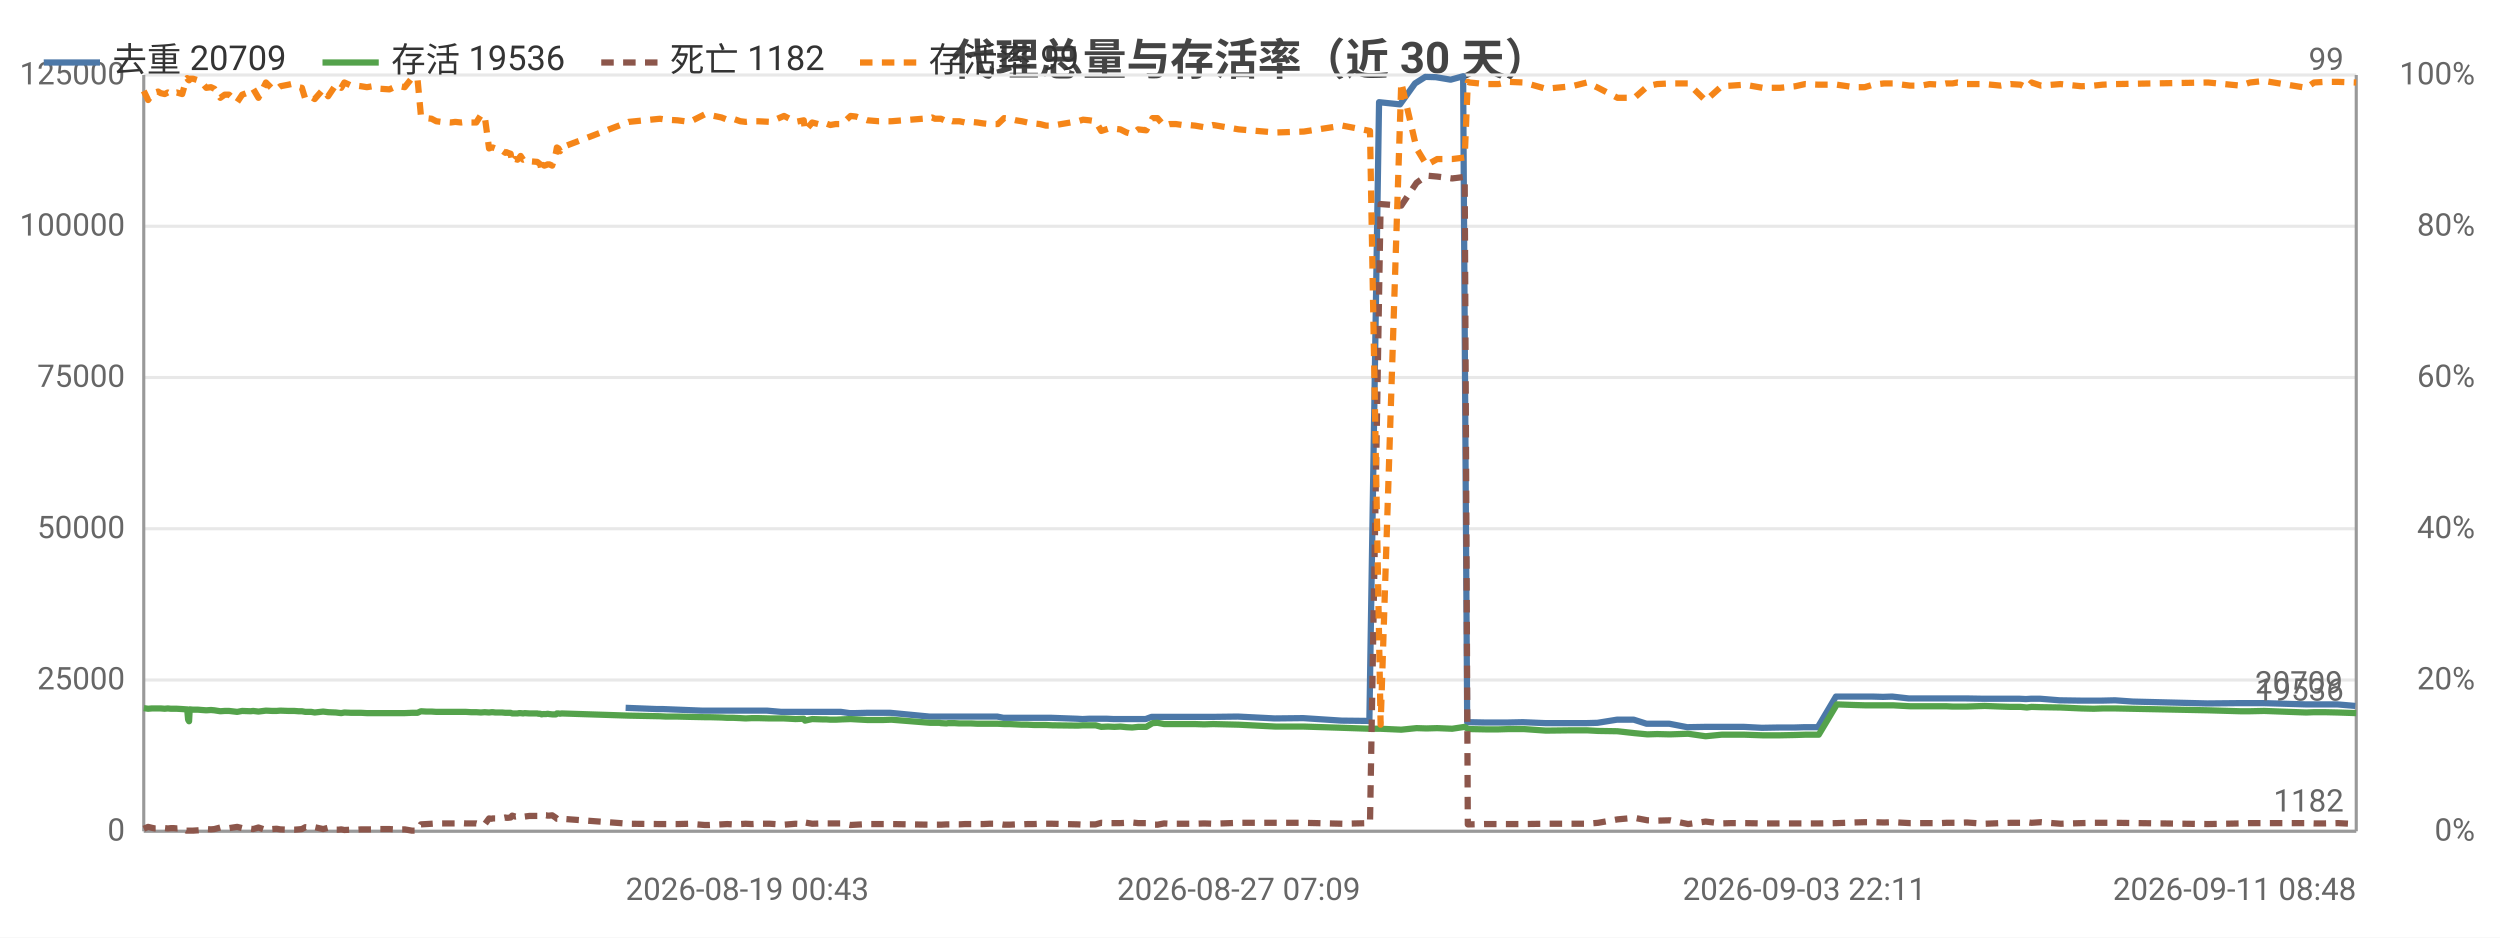
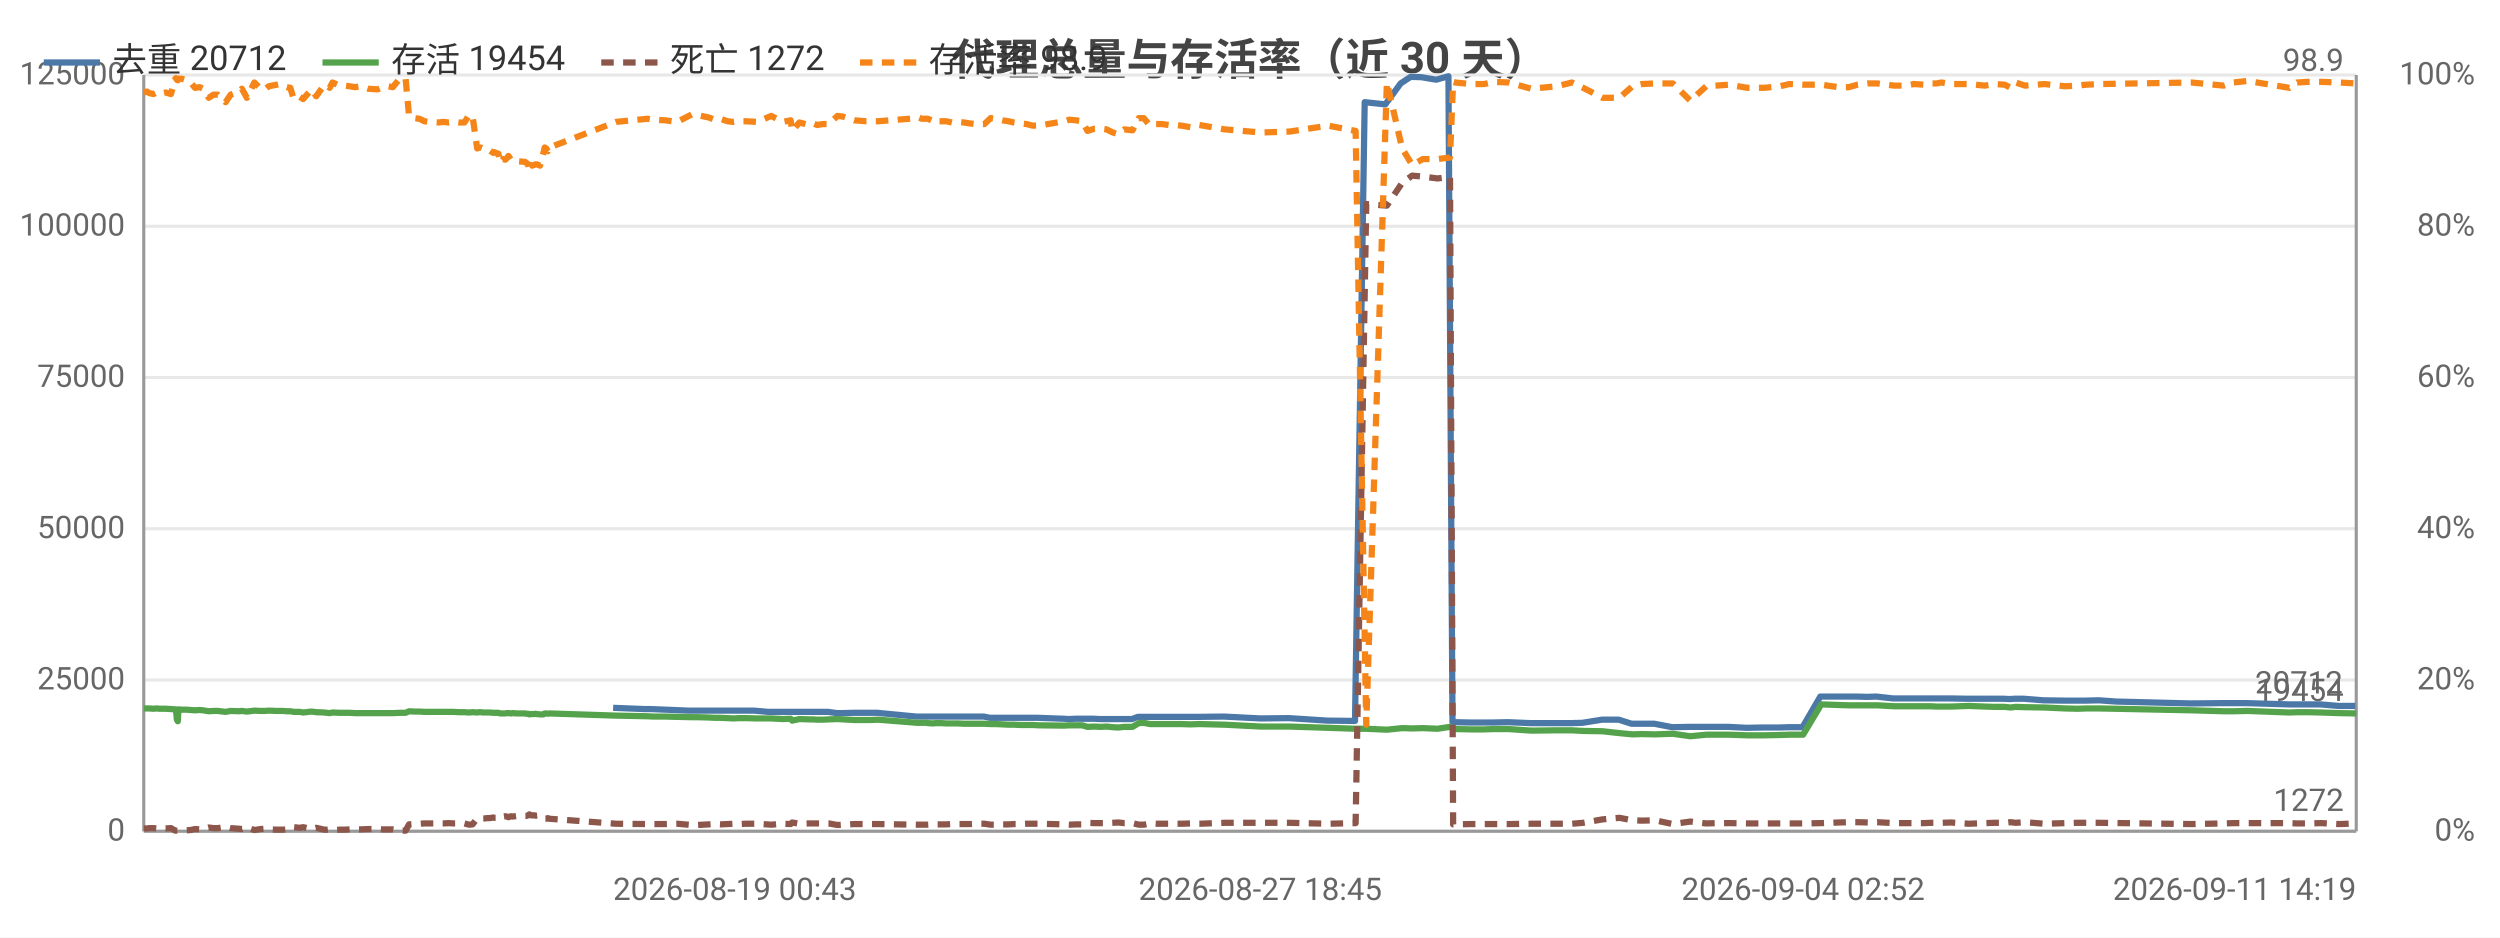
<svg xmlns="http://www.w3.org/2000/svg" width="800" height="300" viewBox="0 0 800 300">
  <rect width="800" height="300" fill="#ffffff" />
  <style>text{font-family:system-ui,-apple-system,'Segoe UI',Roboto,'PingFang SC','Microsoft YaHei','Noto Sans CJK SC',sans-serif}.g{stroke:#e8e8e8;stroke-width:1}.a{stroke:#999;stroke-width:1}.t{font-size:10px;fill:#666}.m{font-size:10px;text-anchor:middle;fill:#666}.e{font-size:10px;text-anchor:end;fill:#666}.l{font-size:11px;fill:#333}.tt{font-size:14px;font-weight:600;text-anchor:middle;fill:#444}.em{font-size:13px;text-anchor:middle;fill:#999}</style>
  <text class="tt" x="400.0" y="24">代理总量与存活率（近 30 天）</text>
  <line class="g" x1="46" y1="266" x2="754" y2="266" />
  <text class="e" x="40" y="269">0</text>
  <line class="g" x1="46" y1="217.6" x2="754" y2="217.6" />
  <text class="e" x="40" y="220.6">25000</text>
  <line class="g" x1="46" y1="169.2" x2="754" y2="169.2" />
  <text class="e" x="40" y="172.2">50000</text>
  <line class="g" x1="46" y1="120.8" x2="754" y2="120.8" />
  <text class="e" x="40" y="123.8">75000</text>
  <line class="g" x1="46" y1="72.4" x2="754" y2="72.4" />
  <text class="e" x="40" y="75.4">100000</text>
  <line class="g" x1="46" y1="24" x2="754" y2="24" />
  <text class="e" x="40" y="27">125000</text>
  <text class="e" x="792" y="269">0%</text>
  <text class="e" x="792" y="220.6">20%</text>
  <text class="e" x="792" y="172.2">40%</text>
  <text class="e" x="792" y="123.8">60%</text>
  <text class="e" x="792" y="75.4">80%</text>
  <text class="e" x="792" y="27">100%</text>
  <line class="a" x1="754" y1="24" x2="754" y2="266" />
  <line class="a" x1="46" y1="24" x2="46" y2="266" />
  <line class="a" x1="46" y1="266" x2="754" y2="266" />
-   <polyline fill="none" stroke="#4c78a8" stroke-width="2" stroke-linejoin="round" points="200.2,226.5 210.2,226.9 212.1,226.9 224.5,227.4 226.1,227.4 229.9,227.4 231.8,227.4 233.6,227.4 235.9,227.4 237.6,227.4 239.6,227.4 241.7,227.4 245.4,227.4 250.0,227.8 254.3,227.8 256.9,227.8 257.3,227.8 259.6,227.8 262.7,227.8 263.4,227.8 264.0,227.8 265.3,227.8 267.1,227.8 269.1,227.8 271.9,228.2 273.5,228.2 277.3,228.1 280.9,228.1 282.3,228.1 284.9,228.1 297.4,229.3 298.0,229.3 299.0,229.3 300.4,229.3 300.8,229.3 302.7,229.3 303.1,229.3 303.5,229.3 304.6,229.3 305.1,229.3 306.7,229.3 308.5,229.3 310.5,229.3 312.5,229.3 314.4,229.3 316.4,229.3 319.1,229.3 321.1,229.7 322.7,229.7 324.8,229.7 326.7,229.7 328.5,229.7 330.6,229.7 332.6,229.7 334.5,229.7 336.5,229.7 344.7,230.0 346.4,230.1 348.4,230.0 350.3,230.0 352.2,230.0 354.3,230.0 356.3,230.1 358.2,230.1 360.2,230.1 362.0,230.1 364.0,230.1 366.6,230.1 368.5,229.4 370.1,229.4 372.2,229.4 374.1,229.4 376.0,229.4 378.1,229.4 380.1,229.4 382.1,229.4 385.1,229.4 388.0,229.4 396.1,229.3 407.9,229.9 417.0,229.8 429.3,230.6 438.2,230.7 441.3,32.7 448.0,33.4 452.8,26.7 456.1,24.6 459.5,24.7 464.2,25.5 468.2,24.4 469.5,231.1 470.1,231.1 475.0,231.2 479.3,231.2 482.6,231.2 487.3,231.1 494.5,231.4 502.7,231.4 507.6,231.4 511.2,231.3 517.4,230.3 522.8,230.3 526.9,231.6 530.1,231.6 534.2,231.6 539.9,232.7 545.6,232.6 550.7,232.6 553.7,232.6 558.1,232.6 563.8,232.9 569.4,232.8 574.3,232.8 577.4,232.7 581.7,232.7 587.5,222.9 593.0,222.9 596.4,222.9 599.1,222.9 602.6,223.0 605.5,222.9 610.8,223.5 614.6,223.5 617.2,223.5 620.6,223.5 622.5,223.5 624.5,223.5 626.1,223.5 629.2,223.5 634.8,223.6 639.8,223.6 643.1,223.6 646.3,223.6 648.3,223.7 649.8,223.6 652.9,223.6 659.1,224.1 665.7,224.2 669.7,224.2 672.6,224.2 676.8,224.1 682.5,224.5 706.3,225.1 716.6,225.0 719.8,225.0 724.3,225.0 737.7,225.4 740.2,225.4 743.5,225.4 747.9,225.4 753.7,225.9" />
-   <text class="t" x="749.7" y="221.9" text-anchor="end" fill="#4c78a8">20709</text>
-   <polyline fill="none" stroke="#54a24b" stroke-width="2" stroke-linejoin="round" points="46,226.6 47.4,226.8 48.6,226.7 49.6,226.7 50.6,226.7 51.4,226.7 52.7,226.8 53.7,226.7 54.7,226.8 55.6,226.8 56.6,226.8 58.3,226.9 59.7,227.0 59.9,227.0 60.2,230.3 60.5,230.8 60.7,227.0 61.8,227.1 63.4,227.1 64.6,227.2 66.0,227.3 67.5,227.2 68.6,227.3 70.5,227.6 71.9,227.5 73.3,227.5 75.9,227.8 77.5,227.5 80.2,227.6 81.0,227.5 82.7,227.7 85.1,227.4 87.1,227.5 88.5,227.5 89.7,227.4 92.3,227.5 93.2,227.5 94.2,227.5 95.5,227.6 96.6,227.6 97.7,227.8 98.7,227.8 99.6,227.8 100.7,228.0 103.4,227.7 105.0,227.9 107.5,228.0 108.3,228.1 109.2,228.2 110.2,228.0 112.4,228.1 114.0,228.1 115.6,228.1 117.4,228.2 119.2,228.2 121.7,228.2 124.6,228.2 126.2,228.2 127.9,228.2 129.5,228.2 131.8,228.1 133.6,228.1 134.7,227.6 136.4,227.7 138.1,227.7 139.6,227.8 141.2,227.8 144.2,227.8 145.7,227.8 147.5,227.8 149.1,227.8 150.7,227.9 152.4,227.9 153.9,228.0 155.1,227.9 156.5,228.0 157.3,227.9 157.7,227.9 158.5,228.0 159.2,228.0 159.6,228.0 159.9,228.0 160.7,228.0 161.7,228.1 162.1,228.1 162.5,228.1 163.4,228.1 163.9,228.3 164.9,228.3 165.6,228.3 166.1,228.2 166.6,228.2 167.4,228.3 167.9,228.2 169.4,228.3 171.9,228.3 172.3,228.4 172.9,228.4 173.3,228.6 173.8,228.5 174.2,228.5 174.8,228.5 175.2,228.4 175.8,228.5 176.7,228.6 177.9,228.6 178.2,228.3 178.7,228.3 179.2,228.4 179.7,228.3 201.2,229.0 211.2,229.2 213.1,229.3 216.8,229.3 220.7,229.4 225.5,229.5 227.1,229.5 230.9,229.6 232.7,229.7 234.6,229.7 236.9,229.8 238.6,229.9 240.6,229.8 242.6,229.8 246.4,229.9 250.9,229.9 254.6,230.1 257.2,230.0 257.6,230.6 259.9,230.1 263.0,230.2 263.7,230.2 264.3,230.2 265.7,230.3 267.4,230.3 269.4,230.2 272.2,230.1 273.9,230.2 277.6,230.4 281.2,230.4 282.6,230.4 285.2,230.3 297.7,231.3 298.3,231.3 299.2,231.3 300.7,231.3 301.1,231.4 302.9,231.5 303.4,231.4 303.8,231.4 304.8,231.4 305.4,231.4 307.0,231.5 308.8,231.5 310.8,231.5 312.8,231.6 314.7,231.6 316.6,231.6 319.3,231.6 321.3,231.7 323.0,231.7 325.1,231.8 327.0,231.9 328.8,231.9 330.9,232.0 332.8,232.0 334.7,232.0 336.7,232.1 344.9,232.2 346.6,232.1 348.6,232.1 350.6,232.1 352.4,232.6 354.6,232.5 356.6,232.6 358.5,232.5 360.5,232.7 362.3,232.8 364.2,232.6 366.8,232.6 368.8,231.4 370.4,231.3 372.5,231.7 374.3,231.7 376.3,231.7 378.4,231.7 380.3,231.7 382.4,231.7 385.3,231.8 388.2,231.7 396.4,231.9 408.2,232.5 417.2,232.5 429.6,232.9 438.4,233.2 441.8,233.2 448.4,233.5 453.3,233.0 456.5,233.1 459.9,233.0 464.7,233.2 468.7,232.6 469.7,233.2 470.3,233.3 475.3,233.4 479.6,233.4 482.8,233.3 487.6,233.3 494.7,233.8 503.0,233.7 507.8,233.7 511.4,233.9 517.6,234.0 523.0,234.6 527.2,235.0 530.3,234.9 534.4,235.0 540.2,234.8 545.8,235.6 550.9,235.1 554.0,235.1 558.3,235.1 564.0,235.3 569.6,235.3 574.5,235.2 577.6,235.1 582.0,235.1 587.8,225.4 593.3,225.6 596.7,225.7 599.4,225.7 602.9,225.7 605.7,225.7 611.2,226.0 614.8,226.0 617.5,226.0 620.9,226.0 622.8,226.0 624.8,226.1 626.4,226.1 629.4,226.1 635.1,225.9 640.2,226.1 643.4,226.2 646.6,226.2 648.6,226.4 650.1,226.2 653.1,226.3 659.4,226.4 666.0,226.7 670.0,226.8 672.8,226.7 677.1,226.7 706.6,227.3 716.9,227.6 720.0,227.6 724.5,227.5 738.0,228.0 740.5,227.9 743.9,227.9 748.2,228.0 754,228.2" />
-   <text class="t" x="750" y="224.2" text-anchor="end" fill="#54a24b">19536</text>
-   <polyline fill="none" stroke="#8c564b" stroke-width="2" stroke-dasharray="4,3" stroke-linejoin="round" points="46,265.2 47.4,264.6 48.6,264.9 49.6,265.1 50.6,265.1 51.4,265.0 52.7,265.0 53.7,265.1 54.7,265.0 55.6,265.0 56.6,265.1 58.3,265.0 59.7,265.8 59.9,265.8 60.2,265.8 60.5,265.8 60.7,265.8 61.8,265.8 63.4,265.7 64.6,265.6 66.0,265.3 67.5,265.4 68.6,265.3 70.5,264.8 71.9,265.0 73.3,265.0 75.9,264.6 77.5,265.0 80.2,265.2 81.0,265.3 82.7,264.8 85.1,265.6 87.1,265.3 88.5,265.2 89.7,265.4 92.3,265.5 93.2,265.5 94.2,265.5 95.5,265.4 96.6,265.3 97.7,264.7 98.7,264.8 99.6,264.9 100.7,264.7 103.4,265.3 105.0,264.9 107.5,265.5 108.3,265.5 109.2,265.4 110.2,265.6 112.4,265.5 114.0,265.5 115.6,265.4 117.4,265.4 119.2,265.4 121.7,265.3 124.6,265.3 126.2,265.4 127.9,265.4 129.5,265.4 131.8,265.8 133.6,265.8 134.7,263.8 136.4,263.7 138.1,263.6 139.6,263.5 141.2,263.5 144.2,263.5 145.7,263.5 147.5,263.4 149.1,263.5 150.7,263.5 152.4,263.5 153.9,263.9 155.1,263.8 156.5,261.9 157.3,262.0 157.7,261.9 158.5,261.9 159.2,261.9 159.6,261.8 159.9,261.8 160.7,261.8 161.7,261.6 162.1,261.7 162.5,261.7 163.4,261.6 163.9,261.0 164.9,261.3 165.6,261.2 166.1,261.3 166.6,261.5 167.4,261.2 167.9,261.3 169.4,261.1 171.9,261.1 172.3,261.1 172.9,260.9 173.3,260.6 173.8,260.9 174.2,260.9 174.8,260.9 175.2,261.0 175.8,261.0 176.7,260.9 177.9,261.7 178.2,262.0 178.7,262.0 179.2,261.8 179.7,262.0 201.2,263.6 211.2,263.7 213.1,263.7 216.8,263.7 220.7,263.6 225.5,264.0 227.1,264.0 230.9,263.8 232.7,263.7 234.6,263.8 236.9,263.7 238.6,263.6 240.6,263.7 242.6,263.6 246.4,263.6 250.9,263.9 254.6,263.6 257.2,263.7 257.6,263.2 259.9,263.6 263.0,263.5 263.7,263.5 264.3,263.5 265.7,263.5 267.4,263.5 269.4,263.5 272.2,264.0 273.9,263.9 277.6,263.7 281.2,263.7 282.6,263.7 285.2,263.7 297.7,263.9 298.3,263.9 299.2,263.9 300.7,263.9 301.1,263.9 302.9,263.8 303.4,263.8 303.8,263.8 304.8,263.8 305.4,263.8 307.0,263.8 308.8,263.7 310.8,263.7 312.8,263.7 314.7,263.7 316.6,263.6 319.3,263.6 321.3,263.9 323.0,263.9 325.1,263.8 327.0,263.8 328.8,263.7 330.9,263.7 332.8,263.6 334.7,263.6 336.7,263.6 344.9,263.8 346.6,263.9 348.6,263.8 350.6,263.8 352.4,263.3 354.6,263.4 356.6,263.4 358.5,263.4 360.5,263.3 362.3,263.2 364.2,263.4 366.8,263.4 368.8,263.9 370.4,263.9 372.5,263.5 374.3,263.6 376.3,263.6 378.4,263.6 380.3,263.6 382.4,263.6 385.3,263.5 388.2,263.6 396.4,263.3 408.2,263.3 417.2,263.3 429.6,263.6 438.4,263.4 441.8,65.3 448.4,65.8 453.3,58.5 456.5,56.2 459.9,56.5 464.7,57.1 468.7,56.6 469.7,263.8 470.3,263.8 475.3,263.7 479.6,263.7 482.8,263.7 487.6,263.7 494.7,263.6 503.0,263.6 507.8,263.6 511.4,263.3 517.6,262.2 523.0,261.7 527.2,262.5 530.3,262.6 534.4,262.5 540.2,263.7 545.8,262.9 550.9,263.5 554.0,263.4 558.3,263.4 564.0,263.5 569.6,263.5 574.5,263.5 577.6,263.5 582.0,263.5 587.8,263.4 593.3,263.2 596.7,263.1 599.4,263.1 602.9,263.2 605.7,263.1 611.2,263.4 614.8,263.4 617.5,263.4 620.9,263.4 622.8,263.3 624.8,263.3 626.4,263.3 629.4,263.2 635.1,263.6 640.2,263.4 643.4,263.3 646.6,263.3 648.6,263.1 650.1,263.3 653.1,263.1 659.4,263.6 666.0,263.4 670.0,263.3 672.8,263.3 677.1,263.3 706.6,263.7 716.9,263.5 720.0,263.4 724.5,263.4 738.0,263.4 740.5,263.5 743.9,263.5 748.2,263.4 754,263.7" />
-   <text class="t" x="750" y="259.7" text-anchor="end" fill="#8c564b">1182</text>
-   <polyline fill="none" stroke="#f58518" stroke-width="2" stroke-dasharray="4,3" stroke-linejoin="round" points="46,29.1 47.4,32.0 48.6,30.3 49.6,29.6 50.6,29.3 51.4,29.8 52.7,30.1 53.7,29.6 54.7,30.1 55.6,29.8 56.6,29.6 58.3,30.1 59.7,25.2 59.9,25.0 60.2,25.5 60.5,25.7 60.7,25.2 61.8,25.2 63.4,25.7 64.6,26.4 66.0,28.1 67.5,27.9 68.6,28.4 70.5,31.3 71.9,30.3 73.3,30.3 75.9,32.7 77.5,30.3 80.2,29.3 81.0,28.4 82.7,31.3 85.1,26.4 87.1,28.4 88.5,28.6 89.7,27.6 92.3,27.1 93.2,26.9 94.2,27.4 95.5,27.9 96.6,28.1 97.7,31.7 98.7,31.3 99.6,31.0 100.7,31.7 103.4,28.6 105.0,30.8 107.5,27.1 108.3,27.4 109.2,28.1 110.2,26.4 112.4,27.4 114.0,27.4 115.6,27.6 117.4,27.9 119.2,27.6 121.7,28.4 124.6,28.6 126.2,27.9 127.9,27.6 129.5,27.9 131.8,25.0 133.6,25.2 134.7,37.1 136.4,37.8 138.1,38.0 139.6,38.8 141.2,39.0 144.2,39.2 145.7,39.0 147.5,39.2 149.1,39.0 150.7,39.2 152.4,39.2 153.9,36.8 155.1,37.1 156.5,47.5 157.3,47.2 157.7,47.2 158.5,47.5 159.2,47.5 159.6,48.0 159.9,48.0 160.7,48.2 161.7,48.9 162.1,48.7 162.5,48.9 163.4,49.2 163.9,52.1 164.9,50.9 165.6,51.1 166.1,50.6 166.6,49.9 167.4,51.1 167.9,50.9 169.4,51.6 171.9,51.8 172.3,52.1 172.9,52.6 173.3,54.7 173.8,52.8 174.2,53.0 174.8,52.8 175.2,52.6 175.8,52.6 176.7,53.0 177.9,48.9 178.2,47.2 178.7,47.5 179.2,48.4 179.7,47.2 201.2,39.0 211.2,38.0 213.1,38.3 216.8,38.5 220.7,39.0 225.5,36.6 227.1,36.8 230.9,37.6 232.7,38.3 234.6,38.0 236.9,38.8 238.6,39.0 240.6,38.8 242.6,38.8 246.4,39.0 250.9,37.1 254.6,39.0 257.2,38.5 257.6,41.9 259.9,39.2 263.0,40.0 263.7,39.7 264.3,39.5 265.7,40.0 267.4,39.7 269.4,39.7 272.2,37.1 273.9,37.3 277.6,38.5 281.2,38.8 282.6,38.8 285.2,38.8 297.7,37.8 298.3,37.6 299.2,38.0 300.7,38.0 301.1,38.0 302.9,38.8 303.4,38.3 303.8,38.5 304.8,38.8 305.4,38.8 307.0,38.8 308.8,39.2 310.8,39.0 312.8,39.2 314.7,39.5 316.6,39.7 319.3,39.7 321.3,37.8 323.0,38.0 325.1,38.5 327.0,38.8 328.8,39.2 330.9,39.5 332.8,39.7 334.7,40.2 336.7,40.2 344.9,38.8 346.6,38.3 348.6,38.5 350.6,38.8 352.4,41.9 354.6,41.2 356.6,41.2 358.5,41.4 360.5,42.4 362.3,42.9 364.2,41.4 366.8,41.7 368.8,37.8 370.4,37.8 372.5,40.2 374.3,39.7 376.3,39.7 378.4,40.0 380.3,40.0 382.4,40.2 385.3,40.7 388.2,40.0 396.4,41.4 408.2,42.4 417.2,42.1 429.6,40.2 438.4,41.9 441.8,231.9 448.4,26.4 453.3,47.5 456.5,52.8 459.9,50.9 464.7,50.9 468.7,50.4 469.7,26.2 470.3,26.4 475.3,26.9 479.6,26.9 482.8,26.2 487.6,26.4 494.7,28.4 503.0,27.6 507.8,26.4 511.4,28.1 517.6,31.3 523.0,31.3 527.2,27.6 530.3,26.9 534.4,26.7 540.2,26.7 545.8,32.2 550.9,27.6 554.0,27.4 558.3,27.1 564.0,28.1 569.6,28.1 574.5,27.6 577.6,26.9 582.0,27.1 587.8,27.1 593.3,27.9 596.7,27.9 599.4,27.1 602.9,26.7 605.7,26.7 611.2,27.4 614.8,27.4 617.5,26.9 620.9,27.1 622.8,26.7 624.8,26.7 626.4,26.4 629.4,26.9 635.1,26.9 640.2,27.4 643.4,26.9 646.6,27.1 648.6,28.1 650.1,26.4 653.1,27.4 659.4,26.9 666.0,27.6 670.0,27.4 672.8,27.1 677.1,26.9 706.6,26.4 716.9,27.4 720.0,26.4 724.5,25.9 738.0,28.1 740.5,26.4 743.9,26.2 748.2,26.2 754,26.4" />
-   <text class="t" x="750" y="22.4" text-anchor="end" fill="#f58518">99</text>
-   <text class="t" x="200.2" y="288">2026-08-19 00:43</text>
-   <text class="m" x="396.4" y="288">2026-08-27 07:09</text>
-   <text class="m" x="577.4" y="288">2026-09-03 22:11</text>
-   <text class="e" x="754" y="288">2026-09-11 08:48</text>
+   <polyline fill="none" stroke="#4c78a8" stroke-width="2" stroke-linejoin="round" points="196.2,226.5 206.2,226.9 208.1,226.9 220.4,227.4 222.1,227.4 225.9,227.4 227.7,227.4 229.5,227.4 231.8,227.4 233.6,227.4 235.5,227.4 237.6,227.4 241.3,227.4 245.8,227.8 250.2,227.8 252.8,227.8 253.2,227.8 255.5,227.8 258.5,227.8 259.3,227.8 259.9,227.8 261.2,227.8 263.0,227.8 265.0,227.8 267.8,228.2 269.4,228.2 273.1,228.1 276.8,228.1 278.1,228.1 280.7,228.1 293.2,229.3 293.8,229.3 294.7,229.3 296.2,229.3 296.6,229.3 298.4,229.3 298.9,229.3 299.3,229.3 300.3,229.3 300.9,229.3 302.5,229.3 304.3,229.3 306.2,229.3 308.3,229.3 310.1,229.3 312.1,229.3 314.8,229.3 316.8,229.7 318.4,229.7 320.5,229.7 322.4,229.7 324.2,229.7 326.3,229.7 328.2,229.7 330.1,229.7 332.1,229.7 340.4,230.0 342.0,230.1 344.0,230.0 346.0,230.0 347.8,230.0 350.0,230.0 352.0,230.1 353.8,230.1 355.8,230.1 357.6,230.1 359.5,230.1 362.2,230.1 364.1,229.4 365.7,229.4 367.7,229.4 369.7,229.4 371.5,229.4 373.7,229.4 375.6,229.4 377.7,229.4 380.6,229.4 383.5,229.4 391.6,229.3 403.3,229.9 412.4,229.8 424.8,230.6 433.6,230.7 436.7,32.7 443.3,33.4 448.2,26.7 451.4,24.6 454.8,24.7 459.6,25.5 463.5,24.4 464.8,231.1 465.4,231.1 470.3,231.2 474.6,231.2 477.9,231.2 482.6,231.1 489.8,231.4 497.9,231.4 502.8,231.4 506.4,231.3 512.6,230.3 518.0,230.3 522.1,231.6 525.2,231.6 529.4,231.6 535.1,232.7 540.7,232.6 545.8,232.6 548.8,232.6 553.1,232.6 558.9,232.9 564.4,232.8 569.3,232.8 572.4,232.7 576.8,232.7 582.5,222.9 588.0,222.9 591.3,222.9 594.1,222.9 597.5,223.0 600.4,222.9 605.8,223.5 609.5,223.5 612.1,223.5 615.5,223.5 617.4,223.5 619.4,223.5 621.0,223.5 624.1,223.5 629.7,223.6 634.7,223.6 638.0,223.6 641.2,223.6 643.1,223.7 644.6,223.6 647.7,223.6 653.9,224.1 660.5,224.2 664.5,224.2 667.4,224.2 671.6,224.1 677.3,224.5 701.0,225.1 711.3,225.0 714.4,225.0 718.9,225.0 732.3,225.4 734.8,225.4 738.1,225.4 742.5,225.4 748.3,225.9 753.7,225.9" />
+   <text class="t" x="749.7" y="221.9" text-anchor="end" fill="#4c78a8">20712</text>
+   <polyline fill="none" stroke="#54a24b" stroke-width="2" stroke-linejoin="round" points="46,226.7 47.0,226.7 47.8,226.7 49.1,226.8 50.1,226.7 51.1,226.8 52.0,226.8 53.0,226.8 54.7,226.9 56.1,227.0 56.3,227.0 56.6,230.3 56.9,230.8 57.1,227.0 58.2,227.1 59.8,227.1 61.0,227.2 62.4,227.3 63.9,227.2 65.0,227.3 66.8,227.6 68.3,227.5 69.7,227.5 72.2,227.8 73.8,227.5 76.5,227.6 77.4,227.5 79.0,227.7 81.4,227.4 83.4,227.5 84.8,227.5 86.0,227.4 88.6,227.5 89.5,227.5 90.5,227.5 91.8,227.6 92.9,227.6 94.0,227.8 95.0,227.8 95.9,227.8 97.0,228.0 99.7,227.7 101.2,227.9 103.8,228.0 104.6,228.1 105.5,228.2 106.4,228.0 108.7,228.1 110.3,228.1 111.9,228.1 113.6,228.2 115.5,228.2 117.9,228.2 120.8,228.2 122.4,228.2 124.1,228.2 125.7,228.2 128.0,228.1 129.8,228.1 130.9,227.6 132.5,227.7 134.2,227.7 135.8,227.8 137.4,227.8 140.4,227.8 141.8,227.8 143.6,227.8 145.2,227.8 146.8,227.9 148.6,227.9 150.1,228.0 151.2,227.9 152.7,228.0 153.5,227.9 153.8,227.9 154.6,228.0 155.3,228.0 155.7,228.0 156.1,228.0 156.8,228.0 157.8,228.1 158.2,228.1 158.6,228.1 159.5,228.1 160.0,228.3 161.0,228.3 161.7,228.3 162.2,228.2 162.7,228.2 163.5,228.3 164.0,228.2 165.5,228.3 168.0,228.3 168.4,228.4 169.0,228.4 169.4,228.6 169.9,228.5 170.3,228.5 170.9,228.5 171.3,228.4 171.8,228.5 172.8,228.6 173.9,228.6 174.3,228.3 174.8,228.3 175.3,228.4 175.8,228.3 197.2,229.0 207.2,229.2 209.1,229.3 212.8,229.3 216.7,229.4 221.4,229.5 223.1,229.5 226.8,229.6 228.7,229.7 230.5,229.7 232.8,229.8 234.6,229.9 236.5,229.8 238.6,229.8 242.3,229.9 246.8,229.9 250.5,230.1 253.0,230.0 253.5,230.6 255.8,230.1 258.9,230.2 259.6,230.2 260.2,230.2 261.5,230.3 263.3,230.3 265.2,230.2 268.0,230.1 269.7,230.2 273.4,230.4 277.1,230.4 278.4,230.4 281.0,230.3 293.5,231.3 294.0,231.3 295.0,231.3 296.5,231.3 296.9,231.4 298.7,231.5 299.2,231.4 299.5,231.4 300.6,231.4 301.2,231.4 302.8,231.5 304.6,231.5 306.5,231.5 308.5,231.6 310.4,231.6 312.3,231.6 315.0,231.6 317.0,231.7 318.7,231.7 320.8,231.8 322.7,231.9 324.5,231.9 326.6,232.0 328.5,232.0 330.4,232.0 332.4,232.1 340.6,232.2 342.2,232.1 344.3,232.1 346.3,232.1 348.0,232.6 350.2,232.5 352.2,232.6 354.1,232.5 356.1,232.7 357.8,232.8 359.8,232.6 362.4,232.6 364.4,231.4 366.0,231.3 368.0,231.7 369.9,231.7 371.8,231.7 374.0,231.7 375.9,231.7 378.0,231.7 380.9,231.8 383.8,231.7 391.9,231.9 403.6,232.5 412.7,232.5 425.0,232.9 433.8,233.2 437.2,233.2 443.8,233.5 448.7,233.0 451.9,233.1 455.3,233.0 460.0,233.2 464.0,232.6 465.0,233.2 465.7,233.3 470.6,233.4 474.9,233.4 478.1,233.3 482.8,233.3 490.0,233.8 498.2,233.7 503.0,233.7 506.6,233.9 512.8,234.0 518.2,234.6 522.4,235.0 525.4,234.9 529.6,235.0 535.3,234.8 540.9,235.6 546.0,235.1 549.1,235.1 553.3,235.1 559.1,235.3 564.6,235.3 569.6,235.2 572.6,235.1 577.0,235.1 582.8,225.4 588.3,225.6 591.6,225.7 594.4,225.7 597.8,225.7 600.7,225.7 606.1,226.0 609.8,226.0 612.4,226.0 615.8,226.0 617.7,226.0 619.7,226.1 621.3,226.1 624.3,226.1 630.0,225.9 635.1,226.1 638.3,226.2 641.5,226.2 643.4,226.4 645.0,226.2 648.0,226.3 654.2,226.4 660.8,226.7 664.8,226.8 667.6,226.7 671.8,226.7 701.3,227.3 711.6,227.6 714.7,227.6 719.2,227.5 732.6,228.0 735.1,227.9 738.4,227.9 742.8,228.0 748.6,228.2 754,228.3" />
+   <text class="t" x="750" y="224.3" text-anchor="end" fill="#54a24b">19454</text>
+   <polyline fill="none" stroke="#8c564b" stroke-width="2" stroke-dasharray="4,3" stroke-linejoin="round" points="46,265.1 47.0,265.1 47.8,265.0 49.1,265.0 50.1,265.1 51.1,265.0 52.0,265.0 53.0,265.1 54.7,265.0 56.1,265.8 56.3,265.8 56.6,265.8 56.9,265.8 57.1,265.8 58.2,265.8 59.8,265.7 61.0,265.6 62.4,265.3 63.9,265.4 65.0,265.3 66.8,264.8 68.3,265.0 69.7,265.0 72.2,264.6 73.8,265.0 76.5,265.2 77.4,265.3 79.0,264.8 81.4,265.6 83.4,265.3 84.8,265.2 86.0,265.4 88.6,265.5 89.5,265.5 90.5,265.5 91.8,265.4 92.9,265.3 94.0,264.7 95.0,264.8 95.9,264.9 97.0,264.7 99.7,265.3 101.2,264.9 103.8,265.5 104.6,265.5 105.5,265.4 106.4,265.6 108.7,265.5 110.3,265.5 111.9,265.4 113.6,265.4 115.5,265.4 117.9,265.3 120.8,265.3 122.4,265.4 124.1,265.4 125.7,265.4 128.0,265.8 129.8,265.8 130.9,263.8 132.5,263.7 134.2,263.6 135.8,263.5 137.4,263.5 140.4,263.5 141.8,263.5 143.6,263.4 145.2,263.5 146.8,263.5 148.6,263.5 150.1,263.9 151.2,263.8 152.7,261.9 153.5,262.0 153.8,261.9 154.6,261.9 155.3,261.9 155.7,261.8 156.1,261.8 156.8,261.8 157.8,261.6 158.2,261.7 158.6,261.7 159.5,261.6 160.0,261.0 161.0,261.3 161.7,261.2 162.2,261.3 162.7,261.5 163.5,261.2 164.0,261.3 165.5,261.1 168.0,261.1 168.4,261.1 169.0,260.9 169.4,260.6 169.9,260.9 170.3,260.9 170.9,260.9 171.3,261.0 171.8,261.0 172.8,260.9 173.9,261.7 174.3,262.0 174.8,262.0 175.3,261.8 175.8,262.0 197.2,263.6 207.2,263.7 209.1,263.7 212.8,263.7 216.7,263.6 221.4,264.0 223.1,264.0 226.8,263.8 228.7,263.7 230.5,263.8 232.8,263.7 234.6,263.6 236.5,263.7 238.6,263.6 242.3,263.6 246.8,263.9 250.5,263.6 253.0,263.7 253.5,263.2 255.8,263.6 258.9,263.5 259.6,263.5 260.2,263.5 261.5,263.5 263.3,263.5 265.2,263.5 268.0,264.0 269.7,263.9 273.4,263.7 277.1,263.7 278.4,263.7 281.0,263.7 293.5,263.9 294.0,263.9 295.0,263.9 296.5,263.9 296.9,263.9 298.7,263.8 299.2,263.8 299.5,263.8 300.6,263.8 301.2,263.8 302.8,263.8 304.6,263.7 306.5,263.7 308.5,263.7 310.4,263.7 312.3,263.6 315.0,263.6 317.0,263.9 318.7,263.9 320.8,263.8 322.7,263.8 324.5,263.7 326.6,263.7 328.5,263.6 330.4,263.6 332.4,263.6 340.6,263.8 342.2,263.9 344.3,263.8 346.3,263.8 348.0,263.3 350.2,263.4 352.2,263.4 354.1,263.4 356.1,263.3 357.8,263.2 359.8,263.4 362.4,263.4 364.4,263.9 366.0,263.9 368.0,263.5 369.9,263.6 371.8,263.6 374.0,263.6 375.9,263.6 378.0,263.6 380.9,263.5 383.8,263.6 391.9,263.3 403.6,263.3 412.7,263.3 425.0,263.6 433.8,263.4 437.2,65.3 443.8,65.8 448.7,58.5 451.9,56.2 455.3,56.5 460.0,57.1 464.0,56.6 465.0,263.8 465.7,263.8 470.6,263.7 474.9,263.7 478.1,263.7 482.8,263.7 490.0,263.6 498.2,263.6 503.0,263.6 506.6,263.3 512.8,262.2 518.2,261.7 522.4,262.5 525.4,262.6 529.6,262.5 535.3,263.7 540.9,262.9 546.0,263.5 549.1,263.4 553.3,263.4 559.1,263.5 564.6,263.5 569.6,263.5 572.6,263.5 577.0,263.5 582.8,263.4 588.3,263.2 591.6,263.1 594.4,263.1 597.8,263.2 600.7,263.1 606.1,263.4 609.8,263.4 612.4,263.4 615.8,263.4 617.7,263.3 619.7,263.3 621.3,263.3 624.3,263.2 630.0,263.6 635.1,263.4 638.3,263.3 641.5,263.3 643.4,263.1 645.0,263.3 648.0,263.1 654.2,263.6 660.8,263.4 664.8,263.3 667.6,263.3 671.8,263.3 701.3,263.7 711.6,263.5 714.7,263.4 719.2,263.4 732.6,263.4 735.1,263.5 738.4,263.5 742.8,263.4 748.6,263.7 754,263.5" />
+   <text class="t" x="750" y="259.5" text-anchor="end" fill="#8c564b">1272</text>
+   <polyline fill="none" stroke="#f58518" stroke-width="2" stroke-dasharray="4,3" stroke-linejoin="round" points="46,29.6 47.0,29.3 47.8,29.8 49.1,30.1 50.1,29.6 51.1,30.1 52.0,29.8 53.0,29.6 54.7,30.1 56.1,25.2 56.3,25.0 56.6,25.5 56.9,25.7 57.1,25.2 58.2,25.2 59.8,25.7 61.0,26.4 62.4,28.1 63.9,27.9 65.0,28.4 66.8,31.3 68.3,30.3 69.7,30.3 72.2,32.7 73.8,30.3 76.5,29.3 77.4,28.4 79.0,31.3 81.4,26.4 83.4,28.4 84.8,28.6 86.0,27.6 88.6,27.1 89.5,26.9 90.5,27.4 91.8,27.9 92.9,28.1 94.0,31.7 95.0,31.3 95.9,31.0 97.0,31.7 99.7,28.6 101.2,30.8 103.8,27.1 104.6,27.4 105.5,28.1 106.4,26.4 108.7,27.4 110.3,27.4 111.9,27.6 113.6,27.9 115.5,27.6 117.9,28.4 120.8,28.6 122.4,27.9 124.1,27.6 125.7,27.9 128.0,25.0 129.8,25.2 130.9,37.1 132.5,37.8 134.2,38.0 135.8,38.8 137.4,39.0 140.4,39.2 141.8,39.0 143.6,39.2 145.2,39.0 146.8,39.2 148.6,39.2 150.1,36.8 151.2,37.1 152.7,47.5 153.5,47.2 153.8,47.2 154.6,47.5 155.3,47.5 155.7,48.0 156.1,48.0 156.8,48.2 157.8,48.9 158.2,48.7 158.6,48.9 159.5,49.2 160.0,52.1 161.0,50.9 161.7,51.1 162.2,50.6 162.7,49.9 163.5,51.1 164.0,50.9 165.5,51.6 168.0,51.8 168.4,52.1 169.0,52.6 169.4,54.7 169.9,52.8 170.3,53.0 170.9,52.8 171.3,52.6 171.8,52.6 172.8,53.0 173.9,48.9 174.3,47.2 174.8,47.5 175.3,48.4 175.8,47.2 197.2,39.0 207.2,38.0 209.1,38.3 212.8,38.5 216.7,39.0 221.4,36.6 223.1,36.8 226.8,37.6 228.7,38.3 230.5,38.0 232.8,38.8 234.6,39.0 236.5,38.8 238.6,38.8 242.3,39.0 246.8,37.1 250.5,39.0 253.0,38.5 253.5,41.9 255.8,39.2 258.9,40.0 259.6,39.7 260.2,39.5 261.5,40.0 263.3,39.7 265.2,39.7 268.0,37.1 269.7,37.3 273.4,38.5 277.1,38.8 278.4,38.8 281.0,38.8 293.5,37.8 294.0,37.6 295.0,38.0 296.5,38.0 296.9,38.0 298.7,38.8 299.2,38.3 299.5,38.5 300.6,38.8 301.2,38.8 302.8,38.8 304.6,39.2 306.5,39.0 308.5,39.2 310.4,39.5 312.3,39.7 315.0,39.7 317.0,37.8 318.7,38.0 320.8,38.5 322.7,38.8 324.5,39.2 326.6,39.5 328.5,39.7 330.4,40.2 332.4,40.2 340.6,38.8 342.2,38.3 344.3,38.5 346.3,38.8 348.0,41.9 350.2,41.2 352.2,41.2 354.1,41.4 356.1,42.4 357.8,42.9 359.8,41.4 362.4,41.7 364.4,37.8 366.0,37.8 368.0,40.2 369.9,39.7 371.8,39.7 374.0,40.0 375.9,40.0 378.0,40.2 380.9,40.7 383.8,40.0 391.9,41.4 403.6,42.4 412.7,42.1 425.0,40.2 433.8,41.9 437.2,231.9 443.8,26.4 448.7,47.5 451.9,52.8 455.3,50.9 460.0,50.9 464.0,50.4 465.0,26.2 465.7,26.4 470.6,26.9 474.9,26.9 478.1,26.2 482.8,26.4 490.0,28.4 498.2,27.6 503.0,26.4 506.6,28.1 512.8,31.3 518.2,31.3 522.4,27.6 525.4,26.9 529.6,26.7 535.3,26.7 540.9,32.2 546.0,27.6 549.1,27.4 553.3,27.1 559.1,28.1 564.6,28.1 569.6,27.6 572.6,26.9 577.0,27.1 582.8,27.1 588.3,27.9 591.6,27.9 594.4,27.1 597.8,26.7 600.7,26.7 606.1,27.4 609.8,27.4 612.4,26.9 615.8,27.1 617.7,26.7 619.7,26.7 621.3,26.4 624.3,26.9 630.0,26.9 635.1,27.4 638.3,26.9 641.5,27.1 643.4,28.1 645.0,26.4 648.0,27.4 654.2,26.9 660.8,27.6 664.8,27.4 667.6,27.1 671.8,26.9 701.3,26.4 711.6,27.4 714.7,26.4 719.2,25.9 732.6,28.1 735.1,26.4 738.4,26.2 742.8,26.2 748.6,26.4 754,26.7" />
+   <text class="t" x="750" y="22.7" text-anchor="end" fill="#f58518">98.9</text>
+   <text class="t" x="196.2" y="288">2026-08-19 00:43</text>
+   <text class="m" x="403.3" y="288">2026-08-27 18:45</text>
+   <text class="m" x="577.0" y="288">2026-09-04 02:52</text>
+   <text class="e" x="754" y="288">2026-09-11 14:19</text>
  <line x1="14" y1="20" x2="32" y2="20" stroke="#4c78a8" stroke-width="2" />
-   <text class="l" x="36" y="23">去重 20709</text>
+   <text class="l" x="36" y="23">去重 20712</text>
  <line x1="103.2" y1="20" x2="121.2" y2="20" stroke="#54a24b" stroke-width="2" />
-   <text class="l" x="125.2" y="23">存活 19536</text>
+   <text class="l" x="125.2" y="23">存活 19454</text>
  <line x1="192.4" y1="20" x2="210.4" y2="20" stroke="#8c564b" stroke-width="2" stroke-dasharray="4,3" />
-   <text class="l" x="214.4" y="23">死亡 1182</text>
+   <text class="l" x="214.4" y="23">死亡 1272</text>
  <line x1="275.2" y1="20" x2="293.2" y2="20" stroke="#f58518" stroke-width="2" stroke-dasharray="4,3" />
-   <text class="l" x="297.2" y="23">存活率 99</text>
+   <text class="l" x="297.2" y="23">存活率 98.9</text>
</svg>
